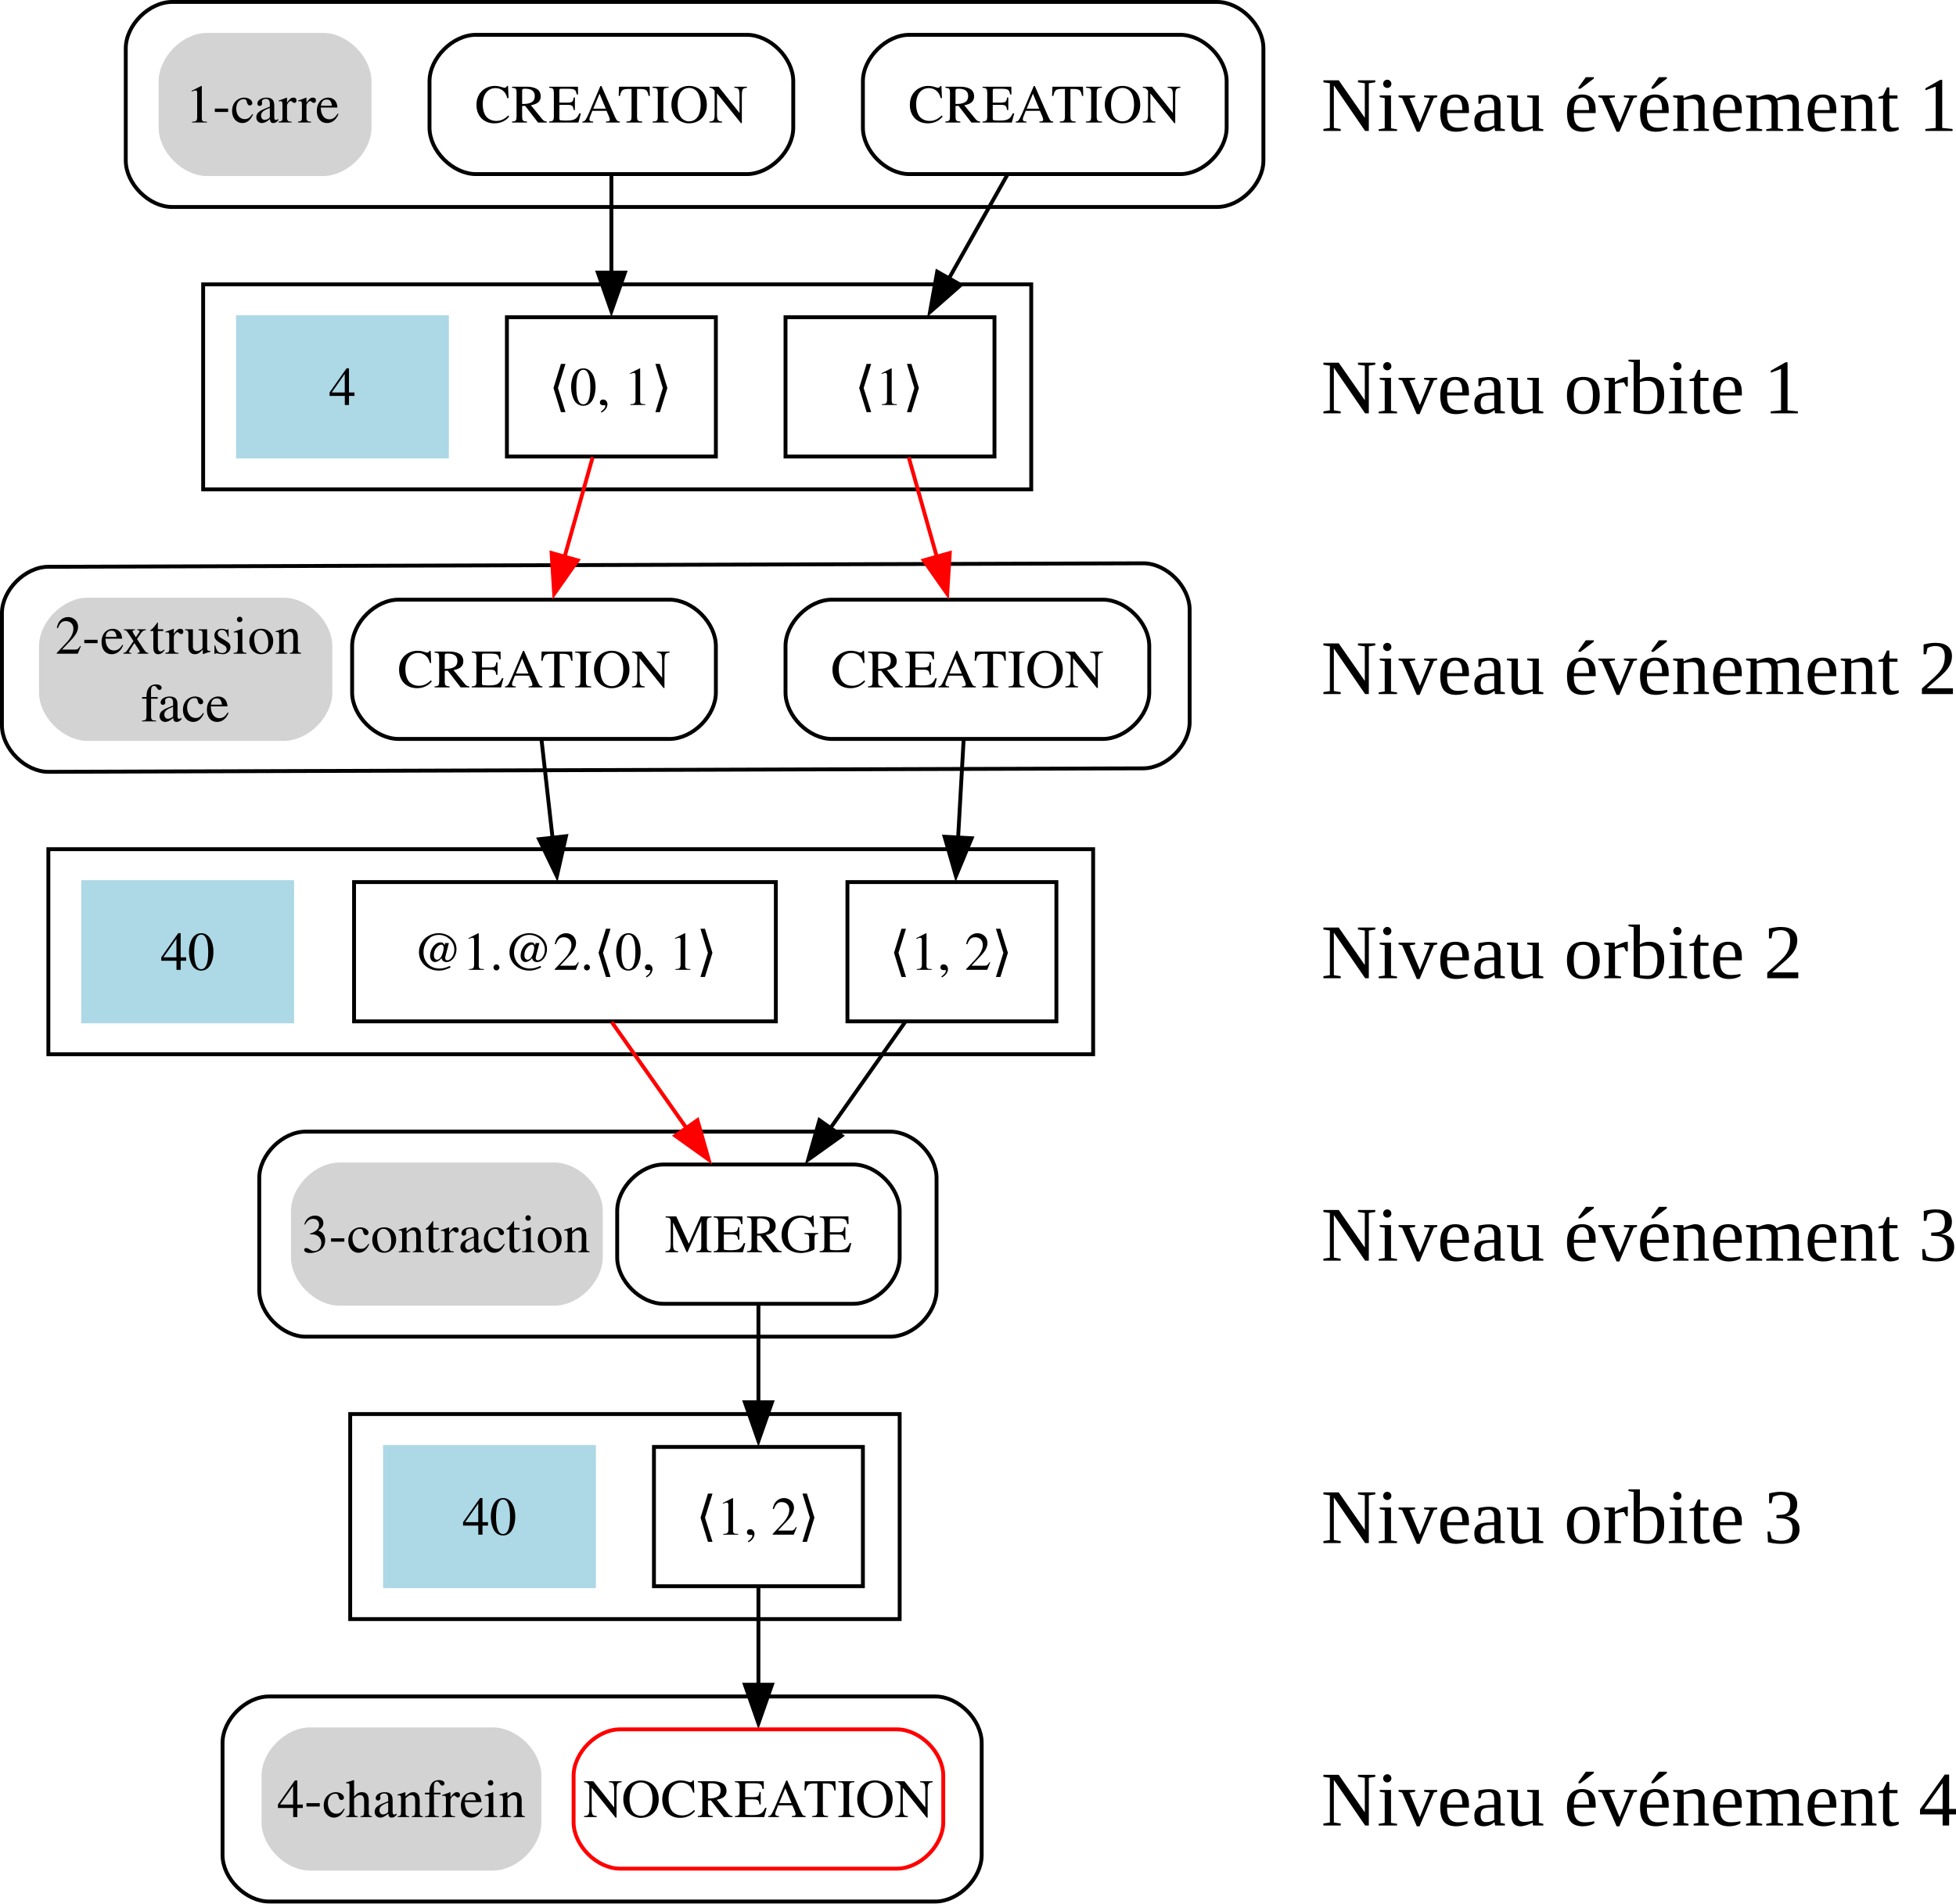
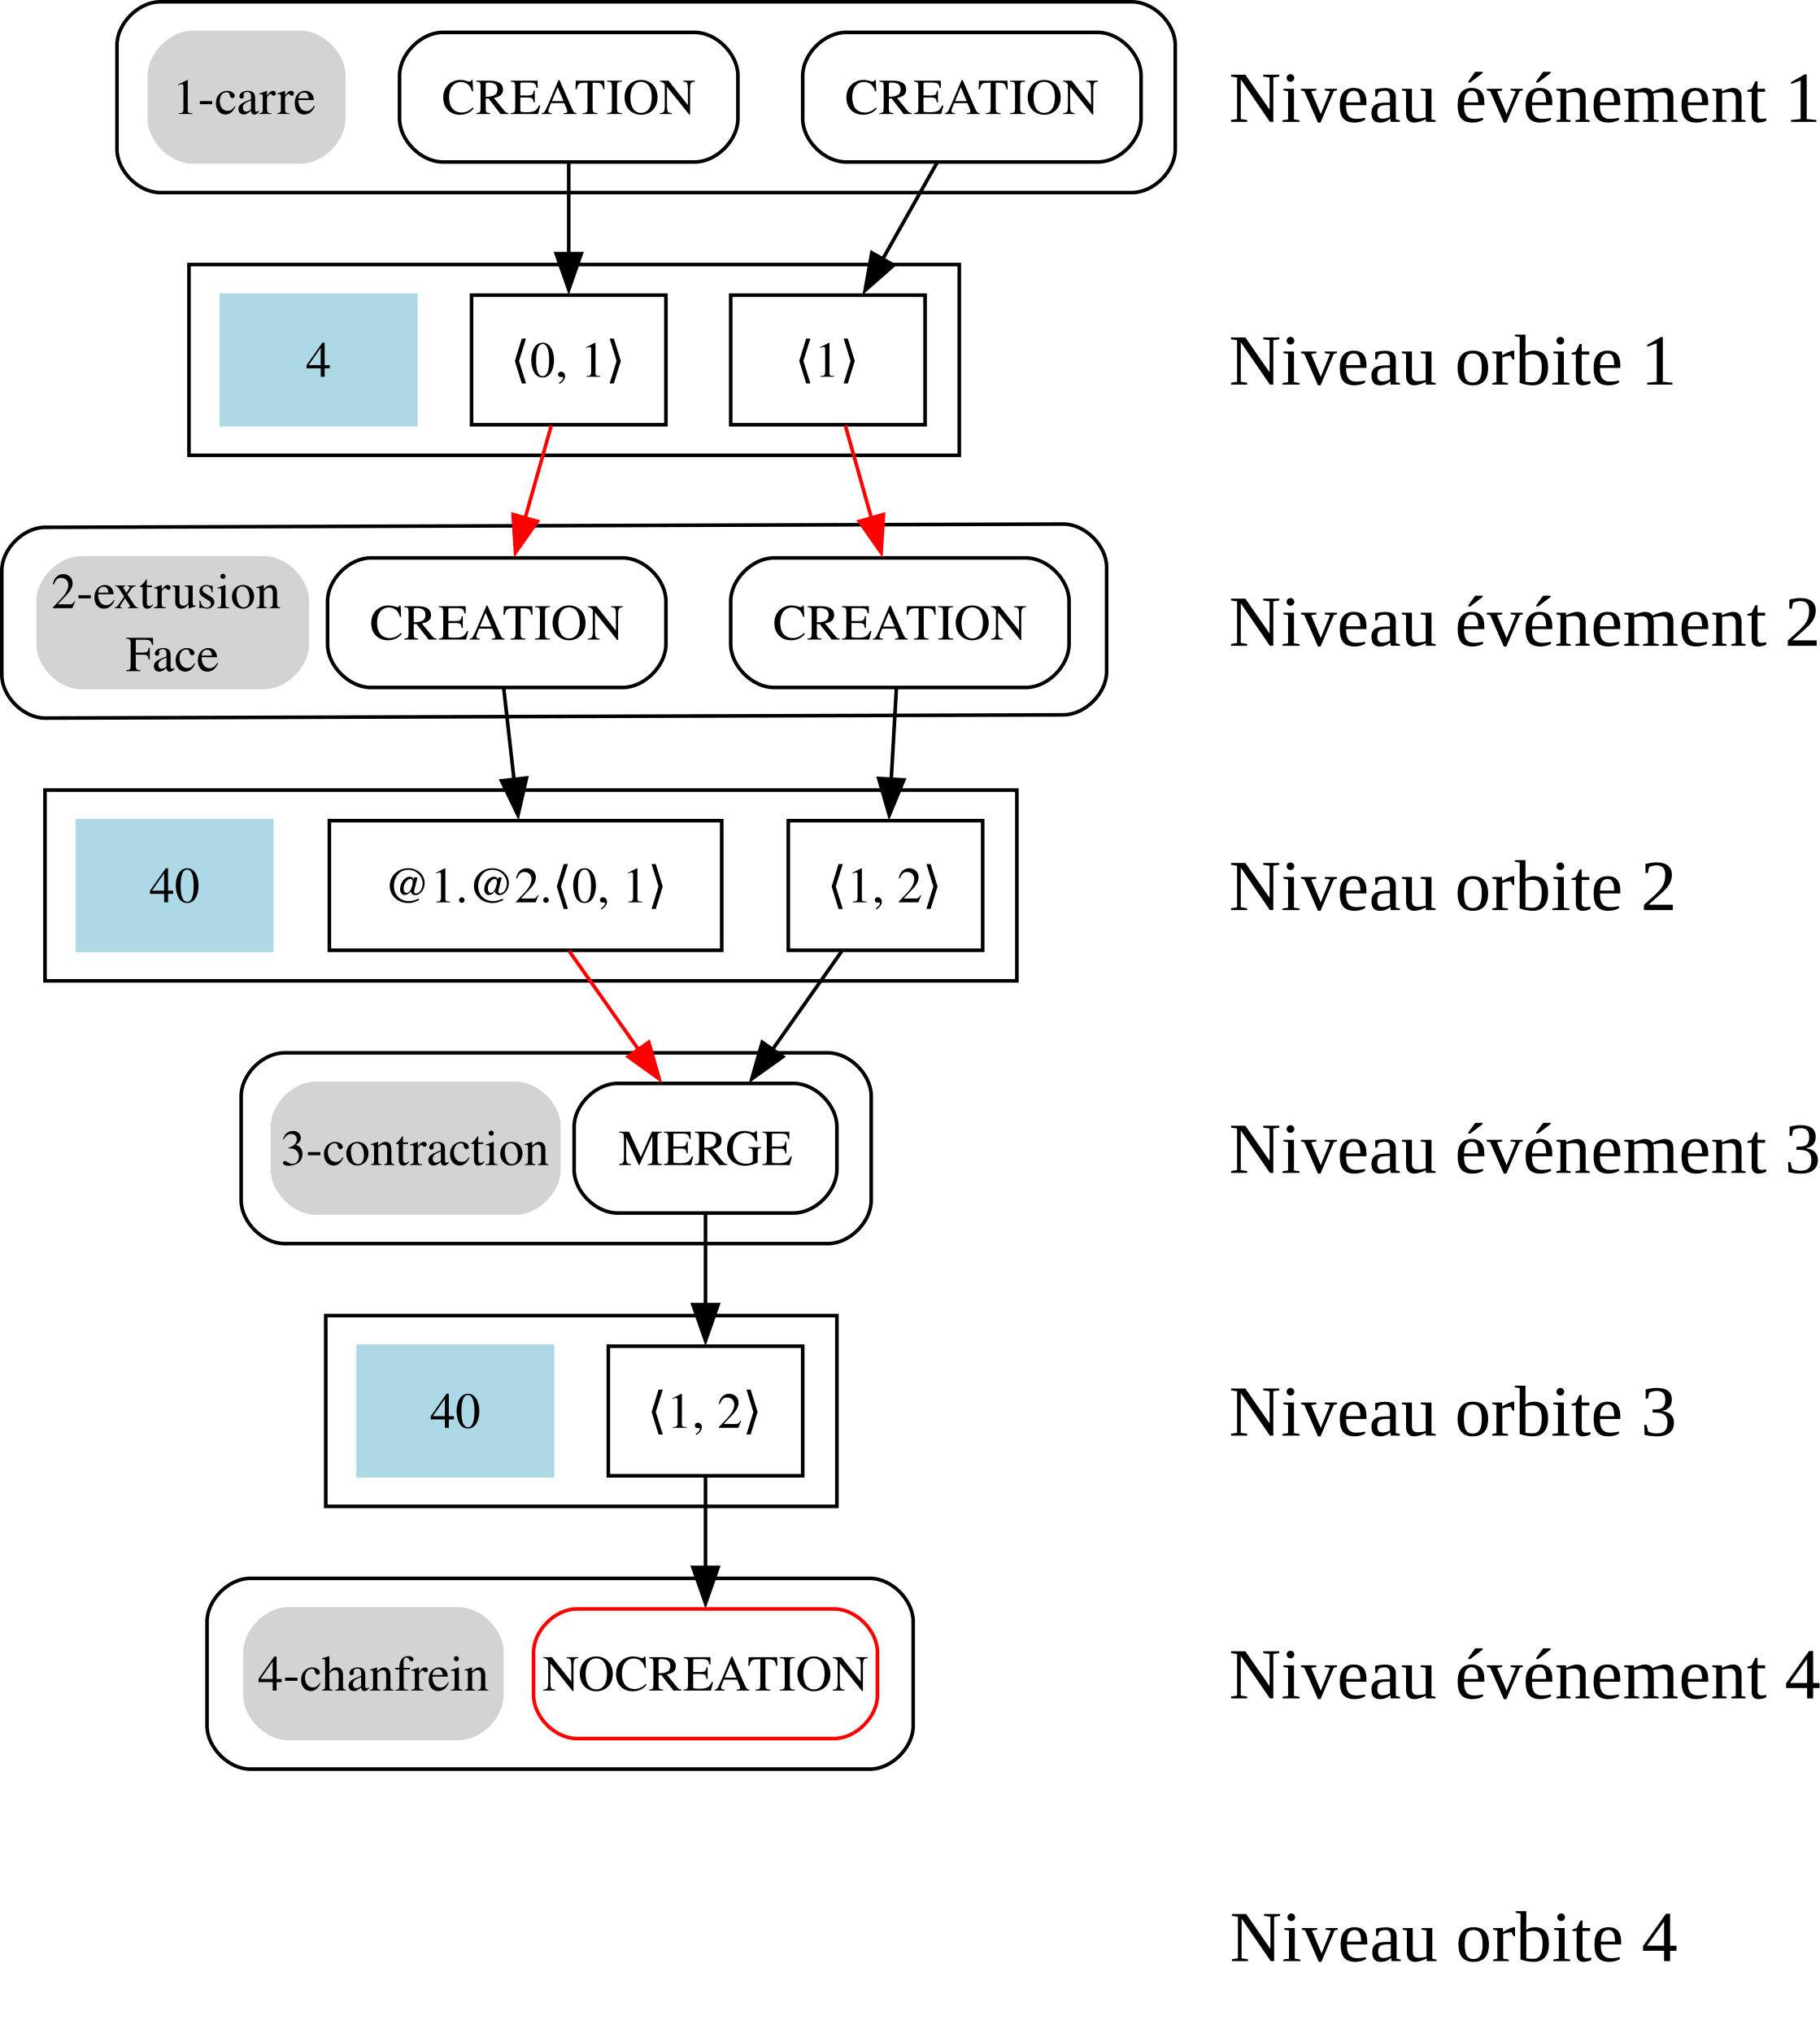
- <svg xmlns="http://www.w3.org/2000/svg" width="505.486pt" height="492pt" viewBox="0 0 505.486 492" version="1.1" id="svg32">
+ <svg xmlns="http://www.w3.org/2000/svg" width="505.486pt" height="564.81pt" viewBox="0 0 505.486 564.81" version="1.1" id="svg32">
  <defs id="defs32" />
  <path fill="none" stroke="#000000" d="m 44.5,53.5 c 0,0 270,0 270,0 6,0 12,-6 12,-12 0,0 0,-29 0,-29 0,-6 -6,-12 -12,-12 0,0 -270,0 -270,0 -6,0 -12,6 -12,12 0,0 0,29 0,29 0,6 6,12 12,12" id="path2" />
  <polygon fill="none" stroke="#000000" points="262,-353 262,-300 48,-300 48,-353 " id="polygon3" transform="translate(4.5,426.5)" />
  <path fill="none" stroke="#000000" d="m 12.5,199.5 282.938,-0.899 c 6,-0.019 12,-6 12,-12 v -29 c 0,-6 -6,-12.019 -12,-12 L 12.5,146.5 c -6,0.019 -12,6 -12,12 v 29 c 0,6 6,12 12,12" id="path4" />
  <polygon fill="none" stroke="#000000" points="278,-207 278,-154 8,-154 8,-207 " id="polygon5" transform="translate(4.5,426.5)" />
  <path fill="none" stroke="#000000" d="m 123,45 c 0,0 70,0 70,0 6,0 12,-6 12,-12 0,0 0,-12 0,-12 0,-6 -6,-12 -12,-12 0,0 -70,0 -70,0 -6,0 -12,6 -12,12 0,0 0,12 0,12 0,6 6,12 12,12" id="path8" />
  <text text-anchor="middle" x="158" y="31.68" font-family="Times, serif" font-size="14px" id="text8">CREATION</text>
  <polygon fill="none" stroke="#000000" points="56,-308.5 56,-344.5 110,-344.5 110,-308.5 " id="polygon9" transform="translate(75,426.5)" />
  <text text-anchor="middle" x="157.75" y="104.68" font-family="Times, serif" font-size="14px" id="text9">⟨0, 1⟩</text>
  <path fill="none" stroke="#000000" d="m 158,45.19 c 0,7.58 0,16.71 0,25.27" id="path10" />
-   <polygon fill="#000000" stroke="#000000" points="86.5,-356.04 83,-346.04 79.5,-356.04 " id="polygon10" transform="translate(75,426.5)" />
+   <polygon fill="#000000" stroke="#000000" points="83,-346.04 79.5,-356.04 86.5,-356.04 " id="polygon10" transform="translate(75,426.5)" />
  <path fill="none" stroke="#000000" d="m 103,191 c 0,0 70,0 70,0 6,0 12,-6 12,-12 0,0 0,-12 0,-12 0,-6 -6,-12 -12,-12 0,0 -70,0 -70,0 -6,0 -12,6 -12,12 0,0 0,12 0,12 0,6 6,12 12,12" id="path11" />
  <text text-anchor="middle" x="138" y="177.68" font-family="Times, serif" font-size="14px" id="text11">CREATION</text>
  <path fill="none" stroke="#ff0000" d="m 153.16,118.19 c -2.19,7.76 -4.83,17.13 -7.29,25.86" id="path12" />
-   <polygon fill="#ff0000" stroke="#ff0000" points="74.29,-281.66 68.21,-272.99 67.55,-283.56 " id="polygon12" transform="translate(75,426.5)" />
+   <polygon fill="#ff0000" stroke="#ff0000" points="68.21,-272.99 67.55,-283.56 74.29,-281.66 " id="polygon12" transform="translate(75,426.5)" />
  <path fill="none" stroke="#000000" d="m 235,45 c 0,0 70,0 70,0 6,0 12,-6 12,-12 0,0 0,-12 0,-12 0,-6 -6,-12 -12,-12 0,0 -70,0 -70,0 -6,0 -12,6 -12,12 0,0 0,12 0,12 0,6 6,12 12,12" id="path13" />
  <text text-anchor="middle" x="270" y="31.68" font-family="Times, serif" font-size="14px" id="text13">CREATION</text>
  <polygon fill="none" stroke="#000000" points="128,-308.5 128,-344.5 182,-344.5 182,-308.5 " id="polygon14" transform="translate(75,426.5)" />
  <text text-anchor="middle" x="229.75" y="104.68" font-family="Times, serif" font-size="14px" id="text14">⟨1⟩</text>
  <path fill="none" stroke="#000000" d="m 260.32,45.19 c -4.57,8.11 -10.13,17.97 -15.23,27.03" id="path15" />
-   <polygon fill="#000000" stroke="#000000" points="173.29,-352.84 165.34,-345.85 167.2,-356.28 " id="polygon15" transform="translate(75,426.5)" />
+   <polygon fill="#000000" stroke="#000000" points="165.34,-345.85 167.2,-356.28 173.29,-352.84 " id="polygon15" transform="translate(75,426.5)" />
  <path fill="none" stroke="#000000" d="m 215,191 c 0,0 70,0 70,0 6,0 12,-6 12,-12 0,0 0,-12 0,-12 0,-6 -6,-12 -12,-12 0,0 -70,0 -70,0 -6,0 -12,6 -12,12 0,0 0,12 0,12 0,6 6,12 12,12" id="path16" />
  <text text-anchor="middle" x="250" y="177.68" font-family="Times, serif" font-size="14px" id="text16">CREATION</text>
  <path fill="none" stroke="#ff0000" d="m 234.84,118.19 c 2.19,7.76 4.83,17.13 7.29,25.86" id="path17" />
-   <polygon fill="#ff0000" stroke="#ff0000" points="170.45,-283.56 169.79,-272.99 163.71,-281.66 " id="polygon17" transform="translate(75,426.5)" />
+   <polygon fill="#ff0000" stroke="#ff0000" points="169.79,-272.99 163.71,-281.66 170.45,-283.56 " id="polygon17" transform="translate(75,426.5)" />
  <path fill="#d3d3d3" stroke="#d3d3d3" d="m 53.5,45 c 0,0 30,0 30,0 6,0 12,-6 12,-12 0,0 0,-12 0,-12 0,-6 -6,-12 -12,-12 0,0 -30,0 -30,0 -6,0 -12,6 -12,12 0,0 0,12 0,12 0,6 6,12 12,12" id="path18" />
  <text text-anchor="middle" x="67.863" y="31.662" font-family="Times, serif" font-size="14px" id="text18">1-carre</text>
  <polygon fill="none" stroke="#000000" points="16.5,-162.5 16.5,-198.5 125.5,-198.5 125.5,-162.5 " id="polygon19" transform="translate(75,426.5)" />
  <text text-anchor="middle" x="146" y="250.68" font-family="Times, serif" font-size="14px" id="text19">@1.@2.⟨0, 1⟩</text>
  <path fill="none" stroke="#000000" d="m 139.94,191.19 c 0.86,7.67 1.9,16.92 2.88,25.57" id="path20" />
-   <polygon fill="#000000" stroke="#000000" points="71.27,-210.36 68.91,-200.03 64.31,-209.58 " id="polygon20" transform="translate(75,426.5)" />
+   <polygon fill="#000000" stroke="#000000" points="68.91,-200.03 64.31,-209.58 71.27,-210.36 " id="polygon20" transform="translate(75,426.5)" />
  <polygon fill="none" stroke="#000000" points="144,-162.5 144,-198.5 198,-198.5 198,-162.5 " id="polygon21" transform="translate(75,426.5)" />
  <text text-anchor="middle" x="245.75" y="250.68" font-family="Times, serif" font-size="14px" id="text21">⟨1, 2⟩</text>
  <path fill="none" stroke="#000000" d="m 249.03,191.19 c -0.43,7.67 -0.95,16.92 -1.44,25.57" id="path22" />
-   <polygon fill="#000000" stroke="#000000" points="176.1,-209.83 172.04,-200.04 169.11,-210.22 " id="polygon22" transform="translate(75,426.5)" />
+   <polygon fill="#000000" stroke="#000000" points="172.04,-200.04 169.11,-210.22 176.1,-209.83 " id="polygon22" transform="translate(75,426.5)" />
  <polygon fill="#add8e6" stroke="#add8e6" points="200,-344.5 254,-344.5 254,-308.5 200,-308.5 " id="polygon23" transform="translate(-138.5,426.5)" />
  <text text-anchor="middle" x="88.5" y="104.68" font-family="Times, serif" font-size="14px" id="text23">4</text>
  <path fill="none" stroke="#000000" d="m 233.9,264.19 c -5.84,8.28 -12.96,18.4 -19.45,27.62" id="path26" />
-   <polygon fill="#000000" stroke="#000000" points="142.48,-132.93 133.86,-126.77 136.76,-136.96 " id="polygon26" transform="translate(75,426.5)" />
+   <polygon fill="#000000" stroke="#000000" points="133.86,-126.77 136.76,-136.96 142.48,-132.93 " id="polygon26" transform="translate(75,426.5)" />
  <path fill="#d3d3d3" stroke="#d3d3d3" d="m 22.586,191 h 50.796 c 6,0 12,-6 12,-12 v -12 c 0,-6 -6,-12 -12,-12 H 22.586 c -6,0 -12,6 -12,12 v 12 c 0,6 6,12 12,12" id="path27" />
  <text text-anchor="middle" x="47.879" y="168.961" font-family="Times, serif" font-size="14px" id="text27">
    <tspan id="tspan2" x="47.879" y="168.961">2-extrusion</tspan>
-     <tspan id="tspan3" x="47.879" y="186.461">face</tspan>
+     <tspan id="tspan3" x="47.879" y="186.461">Face</tspan>
  </text>
  <polygon fill="#add8e6" stroke="#add8e6" points="216,-198.5 270,-198.5 270,-162.5 216,-162.5 " id="polygon30" transform="translate(-194.5,426.5)" />
  <text text-anchor="middle" x="48.5" y="250.68" font-family="Times, serif" font-size="14px" id="text30">40</text>
  <path fill="none" stroke="#000000" d="m 79,345.5 h 151.031 c 6,0 12,-6 12,-12 v -29 c 0,-6 -6,-12 -12,-12 H 79 c -6,0 -12,6 -12,12 v 29 c 0,6 6,12 12,12" id="path6" />
  <polygon fill="none" stroke="#000000" points="228,-61 228,-8 86,-8 86,-61 " id="polygon7" transform="translate(4.5,426.5)" />
  <path fill="none" stroke="#000000" d="m 171.5,337 c 0,0 49,0 49,0 6,0 12,-6 12,-12 0,0 0,-12 0,-12 0,-6 -6,-12 -12,-12 0,0 -49,0 -49,0 -6,0 -12,6 -12,12 0,0 0,12 0,12 0,6 6,12 12,12" id="path24" />
  <text text-anchor="middle" x="196" y="323.67" font-family="Times, serif" font-size="14px" id="text24">MERGE</text>
  <polygon fill="none" stroke="#000000" points="94,-16.5 94,-52.5 148,-52.5 148,-16.5 " id="polygon28" transform="translate(75,426.5)" />
  <text text-anchor="middle" x="195.75" y="396.68" font-family="Times, serif" font-size="14px" id="text28">⟨1, 2⟩</text>
  <path fill="none" stroke="#000000" d="m 196,337.19 c 0,7.58 0,16.71 0,25.27" id="path29" />
-   <polygon fill="#000000" stroke="#000000" points="117.5,-64.04 124.5,-64.04 121,-54.04 " id="polygon29" transform="translate(75,426.5)" />
+   <polygon fill="#000000" stroke="#000000" points="124.5,-64.04 121,-54.04 117.5,-64.04 " id="polygon29" transform="translate(75,426.5)" />
  <path fill="none" stroke="#000000" d="m 196,410.19 c 0,7.58 0,16.71 0,25.27" id="path29-9" />
-   <polygon fill="#000000" stroke="#000000" points="124.5,-64.04 121,-54.04 117.5,-64.04 " id="polygon29-2" transform="translate(75,499.5)" />
+   <polygon fill="#000000" stroke="#000000" points="121,-54.04 117.5,-64.04 124.5,-64.04 " id="polygon29-2" transform="translate(75,499.5)" />
  <path fill="#d3d3d3" stroke="#d3d3d3" d="m 87.697,336.987 h 55.571 c 6,0 12,-6 12,-12 v -12 c 0,-6 -6,-12 -12,-12 H 87.697 c -6,0 -12,6 -12,12 v 12 c 0,6 6,12 12,12" id="path31" />
  <text text-anchor="middle" x="115.286" y="323.67" font-family="Times, serif" font-size="14px" id="text31">3-contraction</text>
  <polygon fill="#add8e6" stroke="#add8e6" points="166,-52.5 220,-52.5 220,-16.5 166,-16.5 " id="polygon32" transform="translate(-66.5,426.5)" />
  <text text-anchor="middle" x="126.5" y="396.68" font-family="Times, serif" font-size="14px" id="text32">40</text>
  <path fill="none" stroke="#000000" d="M 69.513,491.5 H 241.695 c 6,0 12,-6 12,-12 v -29 c 0,-6 -6,-12 -12,-12 H 69.513 c -6,0 -12,6 -12,12 v 29 c 0,6 6,12 12,12" id="path6-7" />
  <path fill="none" stroke="#000000" d="m 160.234,483 h 71.532 c 6,0 12,-6 12,-12 v -12 c 0,-6 -6,-12 -12,-12 h -71.532 c -6,0 -12,6 -12,12 v 12 c 0,6 6,12 12,12" id="path24-9" style="stroke:#fe0000;stroke-opacity:1" />
  <text text-anchor="middle" x="196.021" y="469.67" font-family="Times, serif" font-size="14px" id="text24-1">NOCREATION</text>
  <path fill="#d3d3d3" stroke="#d3d3d3" d="m 80.08,483 h 47.324 c 6,0 12,-6 12,-12 v -12 c 0,-6 -6,-12 -12,-12 H 80.08 c -6,0 -12,6 -12,12 v 12 c 0,6 6,12 12,12" id="path31-1" />
  <text text-anchor="middle" x="103.763" y="469.67" font-family="Times, serif" font-size="14px" id="text31-8">4-chanfrein</text>
  <text xml:space="preserve" style="font-style:normal;font-variant:normal;font-weight:normal;font-stretch:normal;font-size:20px;font-family:'Liberation Serif';-inkscape-font-specification:'Liberation Serif, Normal';font-variant-ligatures:normal;font-variant-caps:normal;font-variant-numeric:normal;font-variant-east-asian:normal;fill:#000000;fill-opacity:1;stroke:none;stroke-width:3;stroke-linecap:round;stroke-linejoin:miter;stroke-dasharray:none;stroke-opacity:0.8;stop-color:#000000" x="341.424" y="33.855" id="text7969">
    <tspan id="tspan7967" style="font-style:normal;font-variant:normal;font-weight:normal;font-stretch:normal;font-size:20px;font-family:'Liberation Serif';-inkscape-font-specification:'Liberation Serif, Normal';font-variant-ligatures:normal;font-variant-caps:normal;font-variant-numeric:normal;font-variant-east-asian:normal;stroke-width:3" x="341.424" y="33.855">Niveau événement 1</tspan>
  </text>
  <text xml:space="preserve" style="font-style:normal;font-variant:normal;font-weight:normal;font-stretch:normal;font-size:20px;font-family:'Liberation Serif';-inkscape-font-specification:'Liberation Serif, Normal';font-variant-ligatures:normal;font-variant-caps:normal;font-variant-numeric:normal;font-variant-east-asian:normal;fill:#000000;fill-opacity:1;stroke:none;stroke-width:3;stroke-linecap:round;stroke-linejoin:miter;stroke-dasharray:none;stroke-opacity:0.8;stop-color:#000000" x="341.424" y="471.855" id="text7969-8">
    <tspan id="tspan7967-9" style="font-style:normal;font-variant:normal;font-weight:normal;font-stretch:normal;font-size:20px;font-family:'Liberation Serif';-inkscape-font-specification:'Liberation Serif, Normal';font-variant-ligatures:normal;font-variant-caps:normal;font-variant-numeric:normal;font-variant-east-asian:normal;stroke-width:3" x="341.424" y="471.855">Niveau événement 4</tspan>
  </text>
  <text xml:space="preserve" style="font-style:normal;font-variant:normal;font-weight:normal;font-stretch:normal;font-size:20px;font-family:'Liberation Serif';-inkscape-font-specification:'Liberation Serif, Normal';font-variant-ligatures:normal;font-variant-caps:normal;font-variant-numeric:normal;font-variant-east-asian:normal;fill:#000000;fill-opacity:1;stroke:none;stroke-width:3;stroke-linecap:round;stroke-linejoin:miter;stroke-dasharray:none;stroke-opacity:0.8;stop-color:#000000" x="341.424" y="106.841" id="text7973">
    <tspan id="tspan7971" style="font-style:normal;font-variant:normal;font-weight:normal;font-stretch:normal;font-size:20px;font-family:'Liberation Serif';-inkscape-font-specification:'Liberation Serif, Normal';font-variant-ligatures:normal;font-variant-caps:normal;font-variant-numeric:normal;font-variant-east-asian:normal;stroke-width:3" x="341.424" y="106.841">Niveau orbite 1</tspan>
  </text>
  <text xml:space="preserve" style="font-style:normal;font-variant:normal;font-weight:normal;font-stretch:normal;font-size:20px;font-family:'Liberation Serif';-inkscape-font-specification:'Liberation Serif, Normal';font-variant-ligatures:normal;font-variant-caps:normal;font-variant-numeric:normal;font-variant-east-asian:normal;fill:#000000;fill-opacity:1;stroke:none;stroke-width:3;stroke-linecap:round;stroke-linejoin:miter;stroke-dasharray:none;stroke-opacity:0.8;stop-color:#000000" x="341.424" y="179.406" id="text7969-1">
    <tspan id="tspan1892" x="341.424" y="179.406">Niveau événement 2</tspan>
  </text>
  <text xml:space="preserve" style="font-style:normal;font-variant:normal;font-weight:normal;font-stretch:normal;font-size:20px;font-family:'Liberation Serif';-inkscape-font-specification:'Liberation Serif, Normal';font-variant-ligatures:normal;font-variant-caps:normal;font-variant-numeric:normal;font-variant-east-asian:normal;fill:#000000;fill-opacity:1;stroke:none;stroke-width:3;stroke-linecap:round;stroke-linejoin:miter;stroke-dasharray:none;stroke-opacity:0.8;stop-color:#000000" x="341.424" y="252.841" id="text7973-9">
    <tspan id="tspan1894" x="341.424" y="252.841">Niveau orbite 2</tspan>
  </text>
  <text xml:space="preserve" style="font-style:normal;font-variant:normal;font-weight:normal;font-stretch:normal;font-size:20px;font-family:'Liberation Serif';-inkscape-font-specification:'Liberation Serif, Normal';font-variant-ligatures:normal;font-variant-caps:normal;font-variant-numeric:normal;font-variant-east-asian:normal;fill:#000000;fill-opacity:1;stroke:none;stroke-width:3;stroke-linecap:round;stroke-linejoin:miter;stroke-dasharray:none;stroke-opacity:0.8;stop-color:#000000" x="341.424" y="325.855" id="text7969-0">
    <tspan id="tspan1896" x="341.424" y="325.855">Niveau événement 3</tspan>
  </text>
  <text xml:space="preserve" style="font-style:normal;font-variant:normal;font-weight:normal;font-stretch:normal;font-size:20px;font-family:'Liberation Serif';-inkscape-font-specification:'Liberation Serif, Normal';font-variant-ligatures:normal;font-variant-caps:normal;font-variant-numeric:normal;font-variant-east-asian:normal;fill:#000000;fill-opacity:1;stroke:none;stroke-width:3;stroke-linecap:round;stroke-linejoin:miter;stroke-dasharray:none;stroke-opacity:0.8;stop-color:#000000" x="341.424" y="398.841" id="text7973-8">
    <tspan id="tspan1898" x="341.424" y="398.841">Niveau orbite 3</tspan>
  </text>
+   <text xml:space="preserve" style="font-style:normal;font-variant:normal;font-weight:normal;font-stretch:normal;font-size:20px;font-family:'Liberation Serif';-inkscape-font-specification:'Liberation Serif, Normal';font-variant-ligatures:normal;font-variant-caps:normal;font-variant-numeric:normal;font-variant-east-asian:normal;fill:#000000;fill-opacity:1;stroke:none;stroke-width:3;stroke-linecap:round;stroke-linejoin:miter;stroke-dasharray:none;stroke-opacity:0.8;stop-color:#000000" x="341.658" y="544.841" id="text7973-8-5">
+     <tspan id="tspan1898-3" x="341.658" y="544.841">Niveau orbite 4</tspan>
+   </text>
  <path fill="none" stroke="#ff0000" d="m 158.1,264.19 c 5.84,8.28 12.96,18.4 19.45,27.62" id="path25" />
-   <polygon fill="#ff0000" stroke="#ff0000" points="105.24,-136.96 108.14,-126.77 99.52,-132.93 " id="polygon25" transform="translate(75,426.5)" />
+   <polygon fill="#ff0000" stroke="#ff0000" points="108.14,-126.77 99.52,-132.93 105.24,-136.96 " id="polygon25" transform="translate(75,426.5)" />
</svg>
